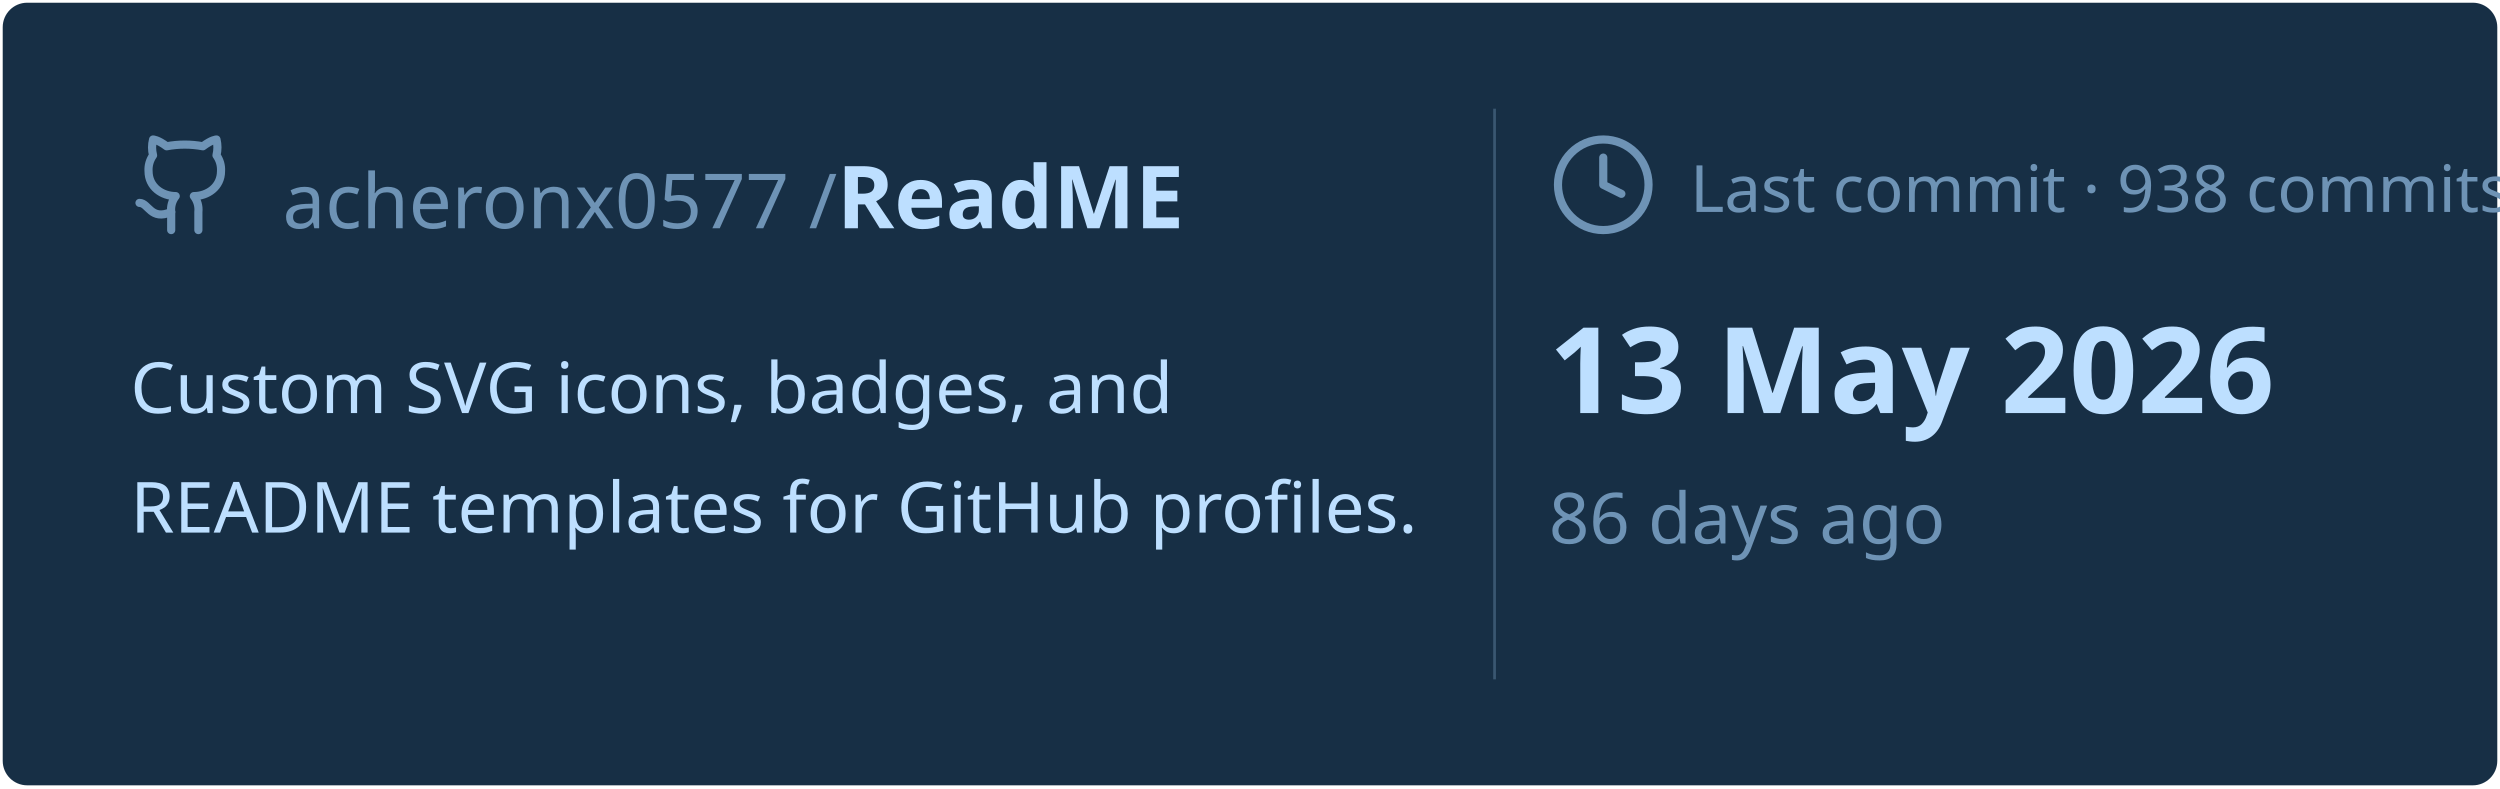
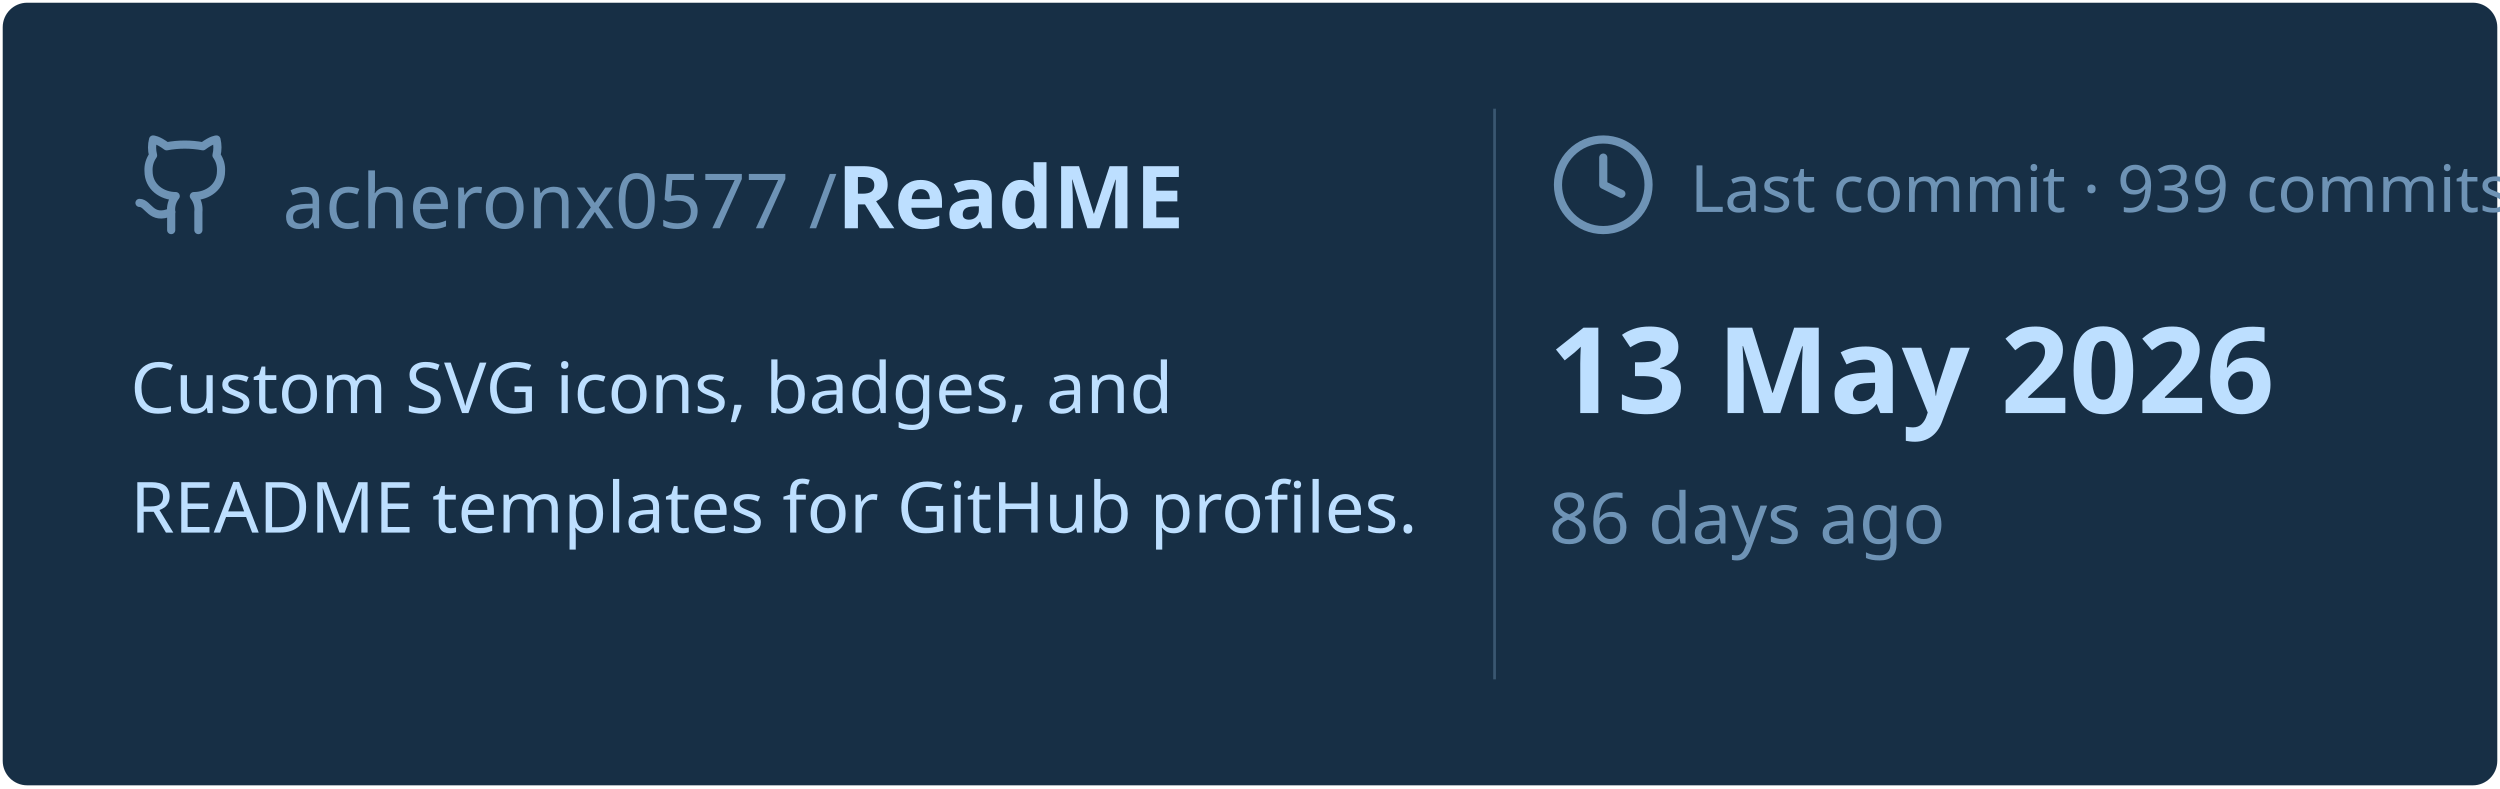
<svg xmlns="http://www.w3.org/2000/svg" viewBox="0 0 460 145" width="460px" height="145px">
  <rect stroke="#000000" stroke-opacity="0" fill="#172F45" rx="4.5" x="0.5" y="0.5" width="459" height="144" />
  <g transform="translate(24, 42)">
    <svg x="0" y="-18" width="20" height="20" viewBox="0 0 24 24" fill="none" stroke="#6E93B5" stroke-width="1.8" stroke-linecap="round" stroke-linejoin="round">
      <path d="M15 22v-4a4.8 4.8 0 0 0-1-3.5c3 0 6-2 6-5.5.08-1.25-.27-2.48-1-3.5.28-1.15.28-2.35 0-3.5 0 0-1 0-3 1.5-2.64-.5-5.36-.5-8 0C6 2 5 2 5 2c-.3 1.15-.3 2.35 0 3.5A5.403 5.403 0 0 0 4 9c0 3.5 3 5.5 6 5.5-.39.49-.68 1.05-.85 1.65-.17.6-.22 1.23-.15 1.85v4" />
      <path d="M9 18c-4.51 2-5-2-7-2" />
    </svg>
    <text x="28" y="0" font-family="&quot;Segoe UI&quot;, Ubuntu, sans-serif" font-size="14" font-weight="400" fill="#6E93B5">acheronx0577 /</text>
    <text x="130" y="0" font-family="&quot;Segoe UI&quot;, Ubuntu, sans-serif" font-size="16" font-weight="700" fill="#BDDFFF">ReadME</text>
  </g>
  <text x="24" y="76" font-family="&quot;Segoe UI&quot;, Ubuntu, sans-serif" font-size="13" font-weight="400" fill="#BDDFFF">Custom SVG icons, badges, and</text>
  <text x="24" y="98" font-family="&quot;Segoe UI&quot;, Ubuntu, sans-serif" font-size="13" font-weight="400" fill="#BDDFFF">README templates for GitHub profiles.</text>
  <line x1="275" y1="20" x2="275" y2="125" stroke="#6E93B5" stroke-width="0.5" stroke-opacity="0.4" />
  <svg x="285" y="24" width="20" height="20" viewBox="0 0 24 24" fill="none" stroke="#6E93B5" stroke-width="1.8" stroke-linecap="round" stroke-linejoin="round">
    <circle cx="12" cy="12" r="10" />
    <polyline points="12 6 12 12 16 14" />
  </svg>
-   <text x="311" y="39" font-family="&quot;Segoe UI&quot;, Ubuntu, sans-serif" font-size="12" font-weight="400" fill="#6E93B5">Last commit · 938 commits</text>
+   <text x="311" y="39" font-family="&quot;Segoe UI&quot;, Ubuntu, sans-serif" font-size="12" font-weight="400" fill="#6E93B5">Last commit · 939 commits</text>
  <text x="285" y="76" font-family="&quot;Segoe UI&quot;, Ubuntu, sans-serif" font-size="22" font-weight="700" fill="#BDDFFF">13 May 2026</text>
  <text x="285" y="100" font-family="&quot;Segoe UI&quot;, Ubuntu, sans-serif" font-size="13" font-weight="400" fill="#6E93B5">86 days ago</text>
</svg>
